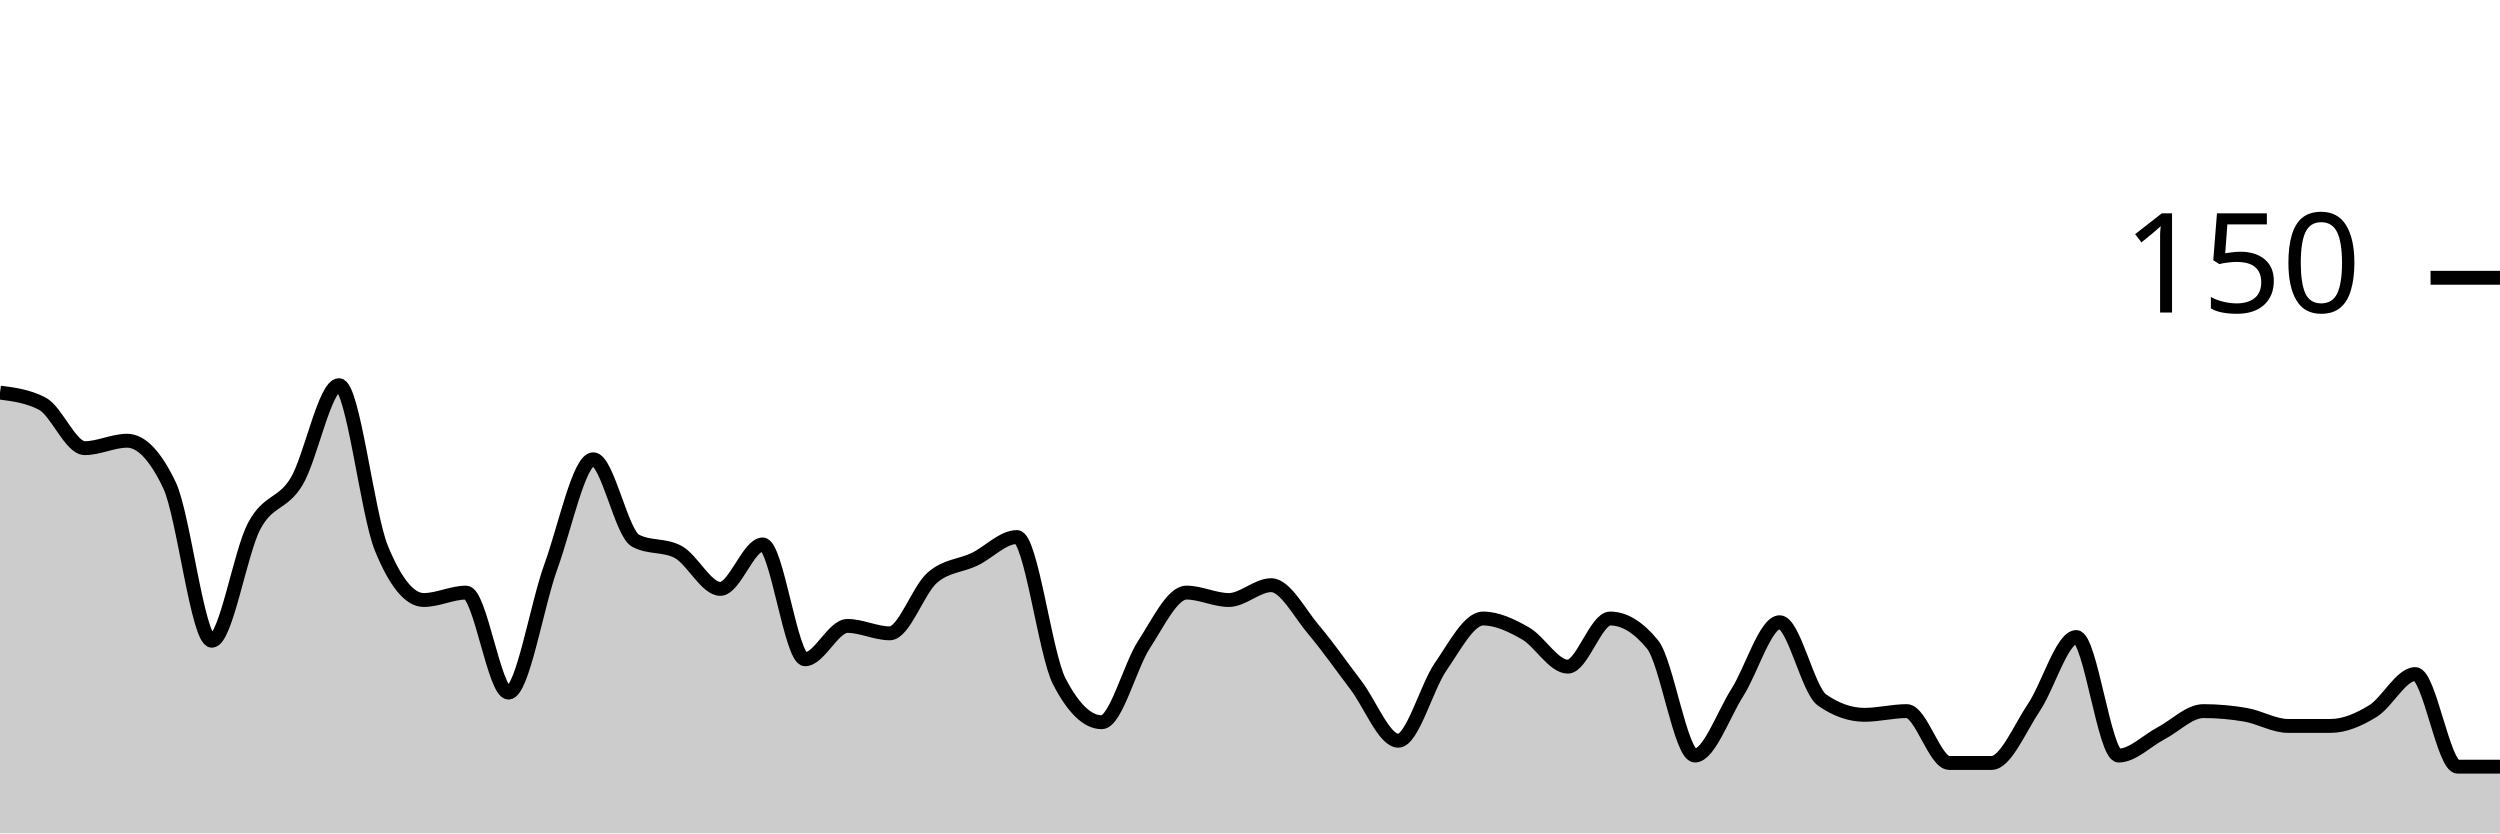
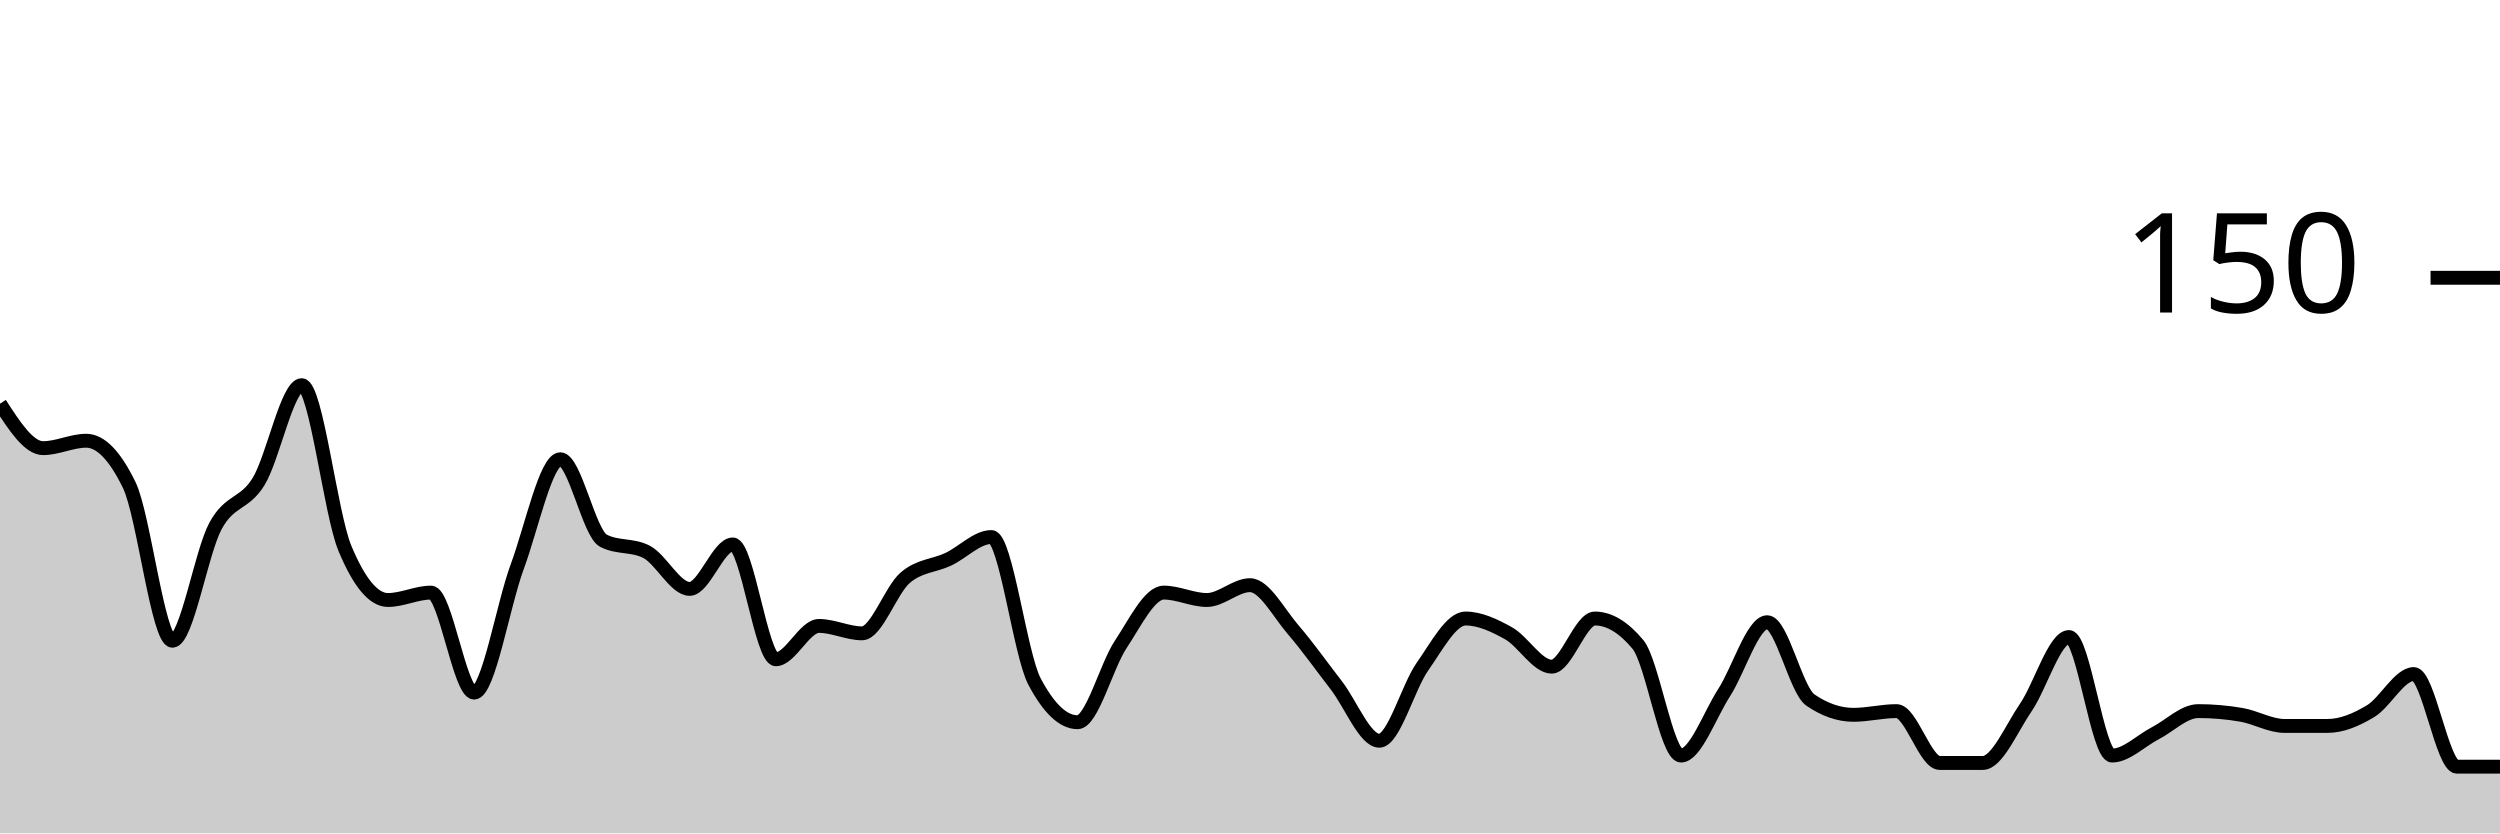
<svg xmlns="http://www.w3.org/2000/svg" viewBox="0 0 180 60">
  <g transform="translate(0,20)">
-     <path class="area" fill="rgba(0, 0, 0, 0.2)" d="M0,8.267C1.017,8.4,2.034,8.533,3.051,9.067C4.068,9.6,5.085,12.267,6.102,12.267C7.119,12.267,8.136,11.733,9.153,11.733C10.169,11.733,11.186,12.8,12.203,14.933C13.22,17.067,14.237,26.133,15.254,26.133C16.271,26.133,17.288,19.778,18.305,17.867C19.322,15.956,20.339,16.356,21.356,14.667C22.373,12.978,23.39,7.733,24.407,7.733C25.424,7.733,26.441,16.978,27.458,19.467C28.475,21.956,29.492,23.2,30.508,23.2C31.525,23.2,32.542,22.667,33.559,22.667C34.576,22.667,35.593,29.867,36.61,29.867C37.627,29.867,38.644,23.6,39.661,20.8C40.678,18,41.695,13.067,42.712,13.067C43.729,13.067,44.746,18.4,45.763,18.933C46.78,19.467,47.797,19.2,48.814,19.733C49.831,20.267,50.847,22.4,51.864,22.4C52.881,22.4,53.898,19.2,54.915,19.2C55.932,19.2,56.949,27.467,57.966,27.467C58.983,27.467,60,25.067,61.017,25.067C62.034,25.067,63.051,25.6,64.068,25.6C65.085,25.6,66.102,22.489,67.119,21.6C68.136,20.711,69.153,20.756,70.169,20.267C71.186,19.778,72.203,18.667,73.22,18.667C74.237,18.667,75.254,27.111,76.271,29.067C77.288,31.022,78.305,32,79.322,32C80.339,32,81.356,27.956,82.373,26.4C83.39,24.844,84.407,22.667,85.424,22.667C86.441,22.667,87.458,23.2,88.475,23.2C89.492,23.2,90.508,22.133,91.525,22.133C92.542,22.133,93.559,24.133,94.576,25.333C95.593,26.533,96.61,28,97.627,29.333C98.644,30.667,99.661,33.333,100.678,33.333C101.695,33.333,102.712,29.467,103.729,28C104.746,26.533,105.763,24.533,106.78,24.533C107.797,24.533,108.814,25.022,109.831,25.6C110.847,26.178,111.864,28,112.881,28C113.898,28,114.915,24.533,115.932,24.533C116.949,24.533,117.966,25.156,118.983,26.4C120,27.644,121.017,34.4,122.034,34.4C123.051,34.4,124.068,31.467,125.085,29.867C126.102,28.267,127.119,24.8,128.136,24.8C129.153,24.8,130.169,29.689,131.186,30.4C132.203,31.111,133.22,31.467,134.237,31.467C135.254,31.467,136.271,31.2,137.288,31.2C138.305,31.2,139.322,34.933,140.339,34.933C141.356,34.933,142.373,34.933,143.39,34.933C144.407,34.933,145.424,32.444,146.441,30.933C147.458,29.422,148.475,25.867,149.492,25.867C150.508,25.867,151.525,34.4,152.542,34.4C153.559,34.4,154.576,33.333,155.593,32.8C156.61,32.267,157.627,31.2,158.644,31.2C159.661,31.2,160.678,31.289,161.695,31.467C162.712,31.644,163.729,32.267,164.746,32.267C165.763,32.267,166.78,32.267,167.797,32.267C168.814,32.267,169.831,31.822,170.847,31.2C171.864,30.578,172.881,28.533,173.898,28.533C174.915,28.533,175.932,35.2,176.949,35.2C177.966,35.2,178.983,35.2,180,35.2L180,40C178.983,40,177.966,40,176.949,40C175.932,40,174.915,40,173.898,40C172.881,40,171.864,40,170.847,40C169.831,40,168.814,40,167.797,40C166.78,40,165.763,40,164.746,40C163.729,40,162.712,40,161.695,40C160.678,40,159.661,40,158.644,40C157.627,40,156.61,40,155.593,40C154.576,40,153.559,40,152.542,40C151.525,40,150.508,40,149.492,40C148.475,40,147.458,40,146.441,40C145.424,40,144.407,40,143.39,40C142.373,40,141.356,40,140.339,40C139.322,40,138.305,40,137.288,40C136.271,40,135.254,40,134.237,40C133.22,40,132.203,40,131.186,40C130.169,40,129.153,40,128.136,40C127.119,40,126.102,40,125.085,40C124.068,40,123.051,40,122.034,40C121.017,40,120,40,118.983,40C117.966,40,116.949,40,115.932,40C114.915,40,113.898,40,112.881,40C111.864,40,110.847,40,109.831,40C108.814,40,107.797,40,106.78,40C105.763,40,104.746,40,103.729,40C102.712,40,101.695,40,100.678,40C99.661,40,98.644,40,97.627,40C96.61,40,95.593,40,94.576,40C93.559,40,92.542,40,91.525,40C90.508,40,89.492,40,88.475,40C87.458,40,86.441,40,85.424,40C84.407,40,83.39,40,82.373,40C81.356,40,80.339,40,79.322,40C78.305,40,77.288,40,76.271,40C75.254,40,74.237,40,73.22,40C72.203,40,71.186,40,70.169,40C69.153,40,68.136,40,67.119,40C66.102,40,65.085,40,64.068,40C63.051,40,62.034,40,61.017,40C60,40,58.983,40,57.966,40C56.949,40,55.932,40,54.915,40C53.898,40,52.881,40,51.864,40C50.847,40,49.831,40,48.814,40C47.797,40,46.78,40,45.763,40C44.746,40,43.729,40,42.712,40C41.695,40,40.678,40,39.661,40C38.644,40,37.627,40,36.61,40C35.593,40,34.576,40,33.559,40C32.542,40,31.525,40,30.508,40C29.492,40,28.475,40,27.458,40C26.441,40,25.424,40,24.407,40C23.39,40,22.373,40,21.356,40C20.339,40,19.322,40,18.305,40C17.288,40,16.271,40,15.254,40C14.237,40,13.22,40,12.203,40C11.186,40,10.169,40,9.153,40C8.136,40,7.119,40,6.102,40C5.085,40,4.068,40,3.051,40C2.034,40,1.017,40,0,40Z" />
-     <path class="line" stroke="black" fill="none" d="M0,8.267C1.017,8.4,2.034,8.533,3.051,9.067C4.068,9.6,5.085,12.267,6.102,12.267C7.119,12.267,8.136,11.733,9.153,11.733C10.169,11.733,11.186,12.8,12.203,14.933C13.22,17.067,14.237,26.133,15.254,26.133C16.271,26.133,17.288,19.778,18.305,17.867C19.322,15.956,20.339,16.356,21.356,14.667C22.373,12.978,23.39,7.733,24.407,7.733C25.424,7.733,26.441,16.978,27.458,19.467C28.475,21.956,29.492,23.2,30.508,23.2C31.525,23.2,32.542,22.667,33.559,22.667C34.576,22.667,35.593,29.867,36.61,29.867C37.627,29.867,38.644,23.6,39.661,20.8C40.678,18,41.695,13.067,42.712,13.067C43.729,13.067,44.746,18.4,45.763,18.933C46.78,19.467,47.797,19.2,48.814,19.733C49.831,20.267,50.847,22.4,51.864,22.4C52.881,22.4,53.898,19.2,54.915,19.2C55.932,19.2,56.949,27.467,57.966,27.467C58.983,27.467,60,25.067,61.017,25.067C62.034,25.067,63.051,25.6,64.068,25.6C65.085,25.6,66.102,22.489,67.119,21.6C68.136,20.711,69.153,20.756,70.169,20.267C71.186,19.778,72.203,18.667,73.22,18.667C74.237,18.667,75.254,27.111,76.271,29.067C77.288,31.022,78.305,32,79.322,32C80.339,32,81.356,27.956,82.373,26.4C83.39,24.844,84.407,22.667,85.424,22.667C86.441,22.667,87.458,23.2,88.475,23.2C89.492,23.2,90.508,22.133,91.525,22.133C92.542,22.133,93.559,24.133,94.576,25.333C95.593,26.533,96.61,28,97.627,29.333C98.644,30.667,99.661,33.333,100.678,33.333C101.695,33.333,102.712,29.467,103.729,28C104.746,26.533,105.763,24.533,106.78,24.533C107.797,24.533,108.814,25.022,109.831,25.6C110.847,26.178,111.864,28,112.881,28C113.898,28,114.915,24.533,115.932,24.533C116.949,24.533,117.966,25.156,118.983,26.4C120,27.644,121.017,34.4,122.034,34.4C123.051,34.4,124.068,31.467,125.085,29.867C126.102,28.267,127.119,24.8,128.136,24.8C129.153,24.8,130.169,29.689,131.186,30.4C132.203,31.111,133.22,31.467,134.237,31.467C135.254,31.467,136.271,31.2,137.288,31.2C138.305,31.2,139.322,34.933,140.339,34.933C141.356,34.933,142.373,34.933,143.39,34.933C144.407,34.933,145.424,32.444,146.441,30.933C147.458,29.422,148.475,25.867,149.492,25.867C150.508,25.867,151.525,34.4,152.542,34.4C153.559,34.4,154.576,33.333,155.593,32.8C156.61,32.267,157.627,31.2,158.644,31.2C159.661,31.2,160.678,31.289,161.695,31.467C162.712,31.644,163.729,32.267,164.746,32.267C165.763,32.267,166.78,32.267,167.797,32.267C168.814,32.267,169.831,31.822,170.847,31.2C171.864,30.578,172.881,28.533,173.898,28.533C174.915,28.533,175.932,35.2,176.949,35.2C177.966,35.2,178.983,35.2,180,35.2" />
+     <path class="area" fill="rgba(0, 0, 0, 0.2)" d="M0,9.067C1.034,10.667,2.069,12.267,3.103,12.267C4.138,12.267,5.172,11.733,6.207,11.733C7.241,11.733,8.276,12.8,9.31,14.933C10.345,17.067,11.379,26.133,12.414,26.133C13.448,26.133,14.483,19.778,15.517,17.867C16.552,15.956,17.586,16.356,18.621,14.667C19.655,12.978,20.69,7.733,21.724,7.733C22.759,7.733,23.793,16.978,24.828,19.467C25.862,21.956,26.897,23.2,27.931,23.2C28.966,23.2,30,22.667,31.034,22.667C32.069,22.667,33.103,29.867,34.138,29.867C35.172,29.867,36.207,23.6,37.241,20.8C38.276,18,39.31,13.067,40.345,13.067C41.379,13.067,42.414,18.4,43.448,18.933C44.483,19.467,45.517,19.2,46.552,19.733C47.586,20.267,48.621,22.4,49.655,22.4C50.69,22.4,51.724,19.2,52.759,19.2C53.793,19.2,54.828,27.467,55.862,27.467C56.897,27.467,57.931,25.067,58.966,25.067C60,25.067,61.034,25.6,62.069,25.6C63.103,25.6,64.138,22.489,65.172,21.6C66.207,20.711,67.241,20.756,68.276,20.267C69.31,19.778,70.345,18.667,71.379,18.667C72.414,18.667,73.448,27.111,74.483,29.067C75.517,31.022,76.552,32,77.586,32C78.621,32,79.655,27.956,80.69,26.4C81.724,24.844,82.759,22.667,83.793,22.667C84.828,22.667,85.862,23.2,86.897,23.2C87.931,23.2,88.966,22.133,90,22.133C91.034,22.133,92.069,24.133,93.103,25.333C94.138,26.533,95.172,28,96.207,29.333C97.241,30.667,98.276,33.333,99.31,33.333C100.345,33.333,101.379,29.467,102.414,28C103.448,26.533,104.483,24.533,105.517,24.533C106.552,24.533,107.586,25.022,108.621,25.6C109.655,26.178,110.69,28,111.724,28C112.759,28,113.793,24.533,114.828,24.533C115.862,24.533,116.897,25.156,117.931,26.4C118.966,27.644,120,34.4,121.034,34.4C122.069,34.4,123.103,31.467,124.138,29.867C125.172,28.267,126.207,24.8,127.241,24.8C128.276,24.8,129.31,29.689,130.345,30.4C131.379,31.111,132.414,31.467,133.448,31.467C134.483,31.467,135.517,31.2,136.552,31.2C137.586,31.2,138.621,34.933,139.655,34.933C140.69,34.933,141.724,34.933,142.759,34.933C143.793,34.933,144.828,32.444,145.862,30.933C146.897,29.422,147.931,25.867,148.966,25.867C150,25.867,151.034,34.4,152.069,34.4C153.103,34.4,154.138,33.333,155.172,32.8C156.207,32.267,157.241,31.2,158.276,31.2C159.31,31.2,160.345,31.289,161.379,31.467C162.414,31.644,163.448,32.267,164.483,32.267C165.517,32.267,166.552,32.267,167.586,32.267C168.621,32.267,169.655,31.822,170.69,31.2C171.724,30.578,172.759,28.533,173.793,28.533C174.828,28.533,175.862,35.2,176.897,35.2C177.931,35.2,178.966,35.2,180,35.2L180,40C178.966,40,177.931,40,176.897,40C175.862,40,174.828,40,173.793,40C172.759,40,171.724,40,170.69,40C169.655,40,168.621,40,167.586,40C166.552,40,165.517,40,164.483,40C163.448,40,162.414,40,161.379,40C160.345,40,159.31,40,158.276,40C157.241,40,156.207,40,155.172,40C154.138,40,153.103,40,152.069,40C151.034,40,150,40,148.966,40C147.931,40,146.897,40,145.862,40C144.828,40,143.793,40,142.759,40C141.724,40,140.69,40,139.655,40C138.621,40,137.586,40,136.552,40C135.517,40,134.483,40,133.448,40C132.414,40,131.379,40,130.345,40C129.31,40,128.276,40,127.241,40C126.207,40,125.172,40,124.138,40C123.103,40,122.069,40,121.034,40C120,40,118.966,40,117.931,40C116.897,40,115.862,40,114.828,40C113.793,40,112.759,40,111.724,40C110.69,40,109.655,40,108.621,40C107.586,40,106.552,40,105.517,40C104.483,40,103.448,40,102.414,40C101.379,40,100.345,40,99.31,40C98.276,40,97.241,40,96.207,40C95.172,40,94.138,40,93.103,40C92.069,40,91.034,40,90,40C88.966,40,87.931,40,86.897,40C85.862,40,84.828,40,83.793,40C82.759,40,81.724,40,80.69,40C79.655,40,78.621,40,77.586,40C76.552,40,75.517,40,74.483,40C73.448,40,72.414,40,71.379,40C70.345,40,69.31,40,68.276,40C67.241,40,66.207,40,65.172,40C64.138,40,63.103,40,62.069,40C61.034,40,60,40,58.966,40C57.931,40,56.897,40,55.862,40C54.828,40,53.793,40,52.759,40C51.724,40,50.69,40,49.655,40C48.621,40,47.586,40,46.552,40C45.517,40,44.483,40,43.448,40C42.414,40,41.379,40,40.345,40C39.31,40,38.276,40,37.241,40C36.207,40,35.172,40,34.138,40C33.103,40,32.069,40,31.034,40C30,40,28.966,40,27.931,40C26.897,40,25.862,40,24.828,40C23.793,40,22.759,40,21.724,40C20.69,40,19.655,40,18.621,40C17.586,40,16.552,40,15.517,40C14.483,40,13.448,40,12.414,40C11.379,40,10.345,40,9.31,40C8.276,40,7.241,40,6.207,40C5.172,40,4.138,40,3.103,40C2.069,40,1.034,40,0,40Z" />
+     <path class="line" stroke="black" fill="none" d="M0,9.067C1.034,10.667,2.069,12.267,3.103,12.267C4.138,12.267,5.172,11.733,6.207,11.733C7.241,11.733,8.276,12.8,9.31,14.933C10.345,17.067,11.379,26.133,12.414,26.133C13.448,26.133,14.483,19.778,15.517,17.867C16.552,15.956,17.586,16.356,18.621,14.667C19.655,12.978,20.69,7.733,21.724,7.733C22.759,7.733,23.793,16.978,24.828,19.467C25.862,21.956,26.897,23.2,27.931,23.2C28.966,23.2,30,22.667,31.034,22.667C32.069,22.667,33.103,29.867,34.138,29.867C35.172,29.867,36.207,23.6,37.241,20.8C38.276,18,39.31,13.067,40.345,13.067C41.379,13.067,42.414,18.4,43.448,18.933C44.483,19.467,45.517,19.2,46.552,19.733C47.586,20.267,48.621,22.4,49.655,22.4C50.69,22.4,51.724,19.2,52.759,19.2C53.793,19.2,54.828,27.467,55.862,27.467C56.897,27.467,57.931,25.067,58.966,25.067C60,25.067,61.034,25.6,62.069,25.6C63.103,25.6,64.138,22.489,65.172,21.6C66.207,20.711,67.241,20.756,68.276,20.267C69.31,19.778,70.345,18.667,71.379,18.667C72.414,18.667,73.448,27.111,74.483,29.067C75.517,31.022,76.552,32,77.586,32C78.621,32,79.655,27.956,80.69,26.4C81.724,24.844,82.759,22.667,83.793,22.667C84.828,22.667,85.862,23.2,86.897,23.2C87.931,23.2,88.966,22.133,90,22.133C91.034,22.133,92.069,24.133,93.103,25.333C94.138,26.533,95.172,28,96.207,29.333C97.241,30.667,98.276,33.333,99.31,33.333C100.345,33.333,101.379,29.467,102.414,28C103.448,26.533,104.483,24.533,105.517,24.533C106.552,24.533,107.586,25.022,108.621,25.6C109.655,26.178,110.69,28,111.724,28C112.759,28,113.793,24.533,114.828,24.533C115.862,24.533,116.897,25.156,117.931,26.4C118.966,27.644,120,34.4,121.034,34.4C122.069,34.4,123.103,31.467,124.138,29.867C125.172,28.267,126.207,24.8,127.241,24.8C128.276,24.8,129.31,29.689,130.345,30.4C131.379,31.111,132.414,31.467,133.448,31.467C134.483,31.467,135.517,31.2,136.552,31.2C137.586,31.2,138.621,34.933,139.655,34.933C140.69,34.933,141.724,34.933,142.759,34.933C143.793,34.933,144.828,32.444,145.862,30.933C146.897,29.422,147.931,25.867,148.966,25.867C150,25.867,151.034,34.4,152.069,34.4C153.103,34.4,154.138,33.333,155.172,32.8C156.207,32.267,157.241,31.2,158.276,31.2C159.31,31.2,160.345,31.289,161.379,31.467C162.414,31.644,163.448,32.267,164.483,32.267C165.517,32.267,166.552,32.267,167.586,32.267C168.621,32.267,169.655,31.822,170.69,31.2C171.724,30.578,172.759,28.533,173.793,28.533C174.828,28.533,175.862,35.2,176.897,35.2C177.931,35.2,178.966,35.2,180,35.2" />
    <path class="axis-ceiling" stroke-width="1" stroke="black" fill="none" d="M175,0L180,0" />
    <text class="axis-ceiling-label" font-family="sans-serif" text-anchor="end" font-size="10px" x="170" y="2.5">150</text>
  </g>
</svg>
